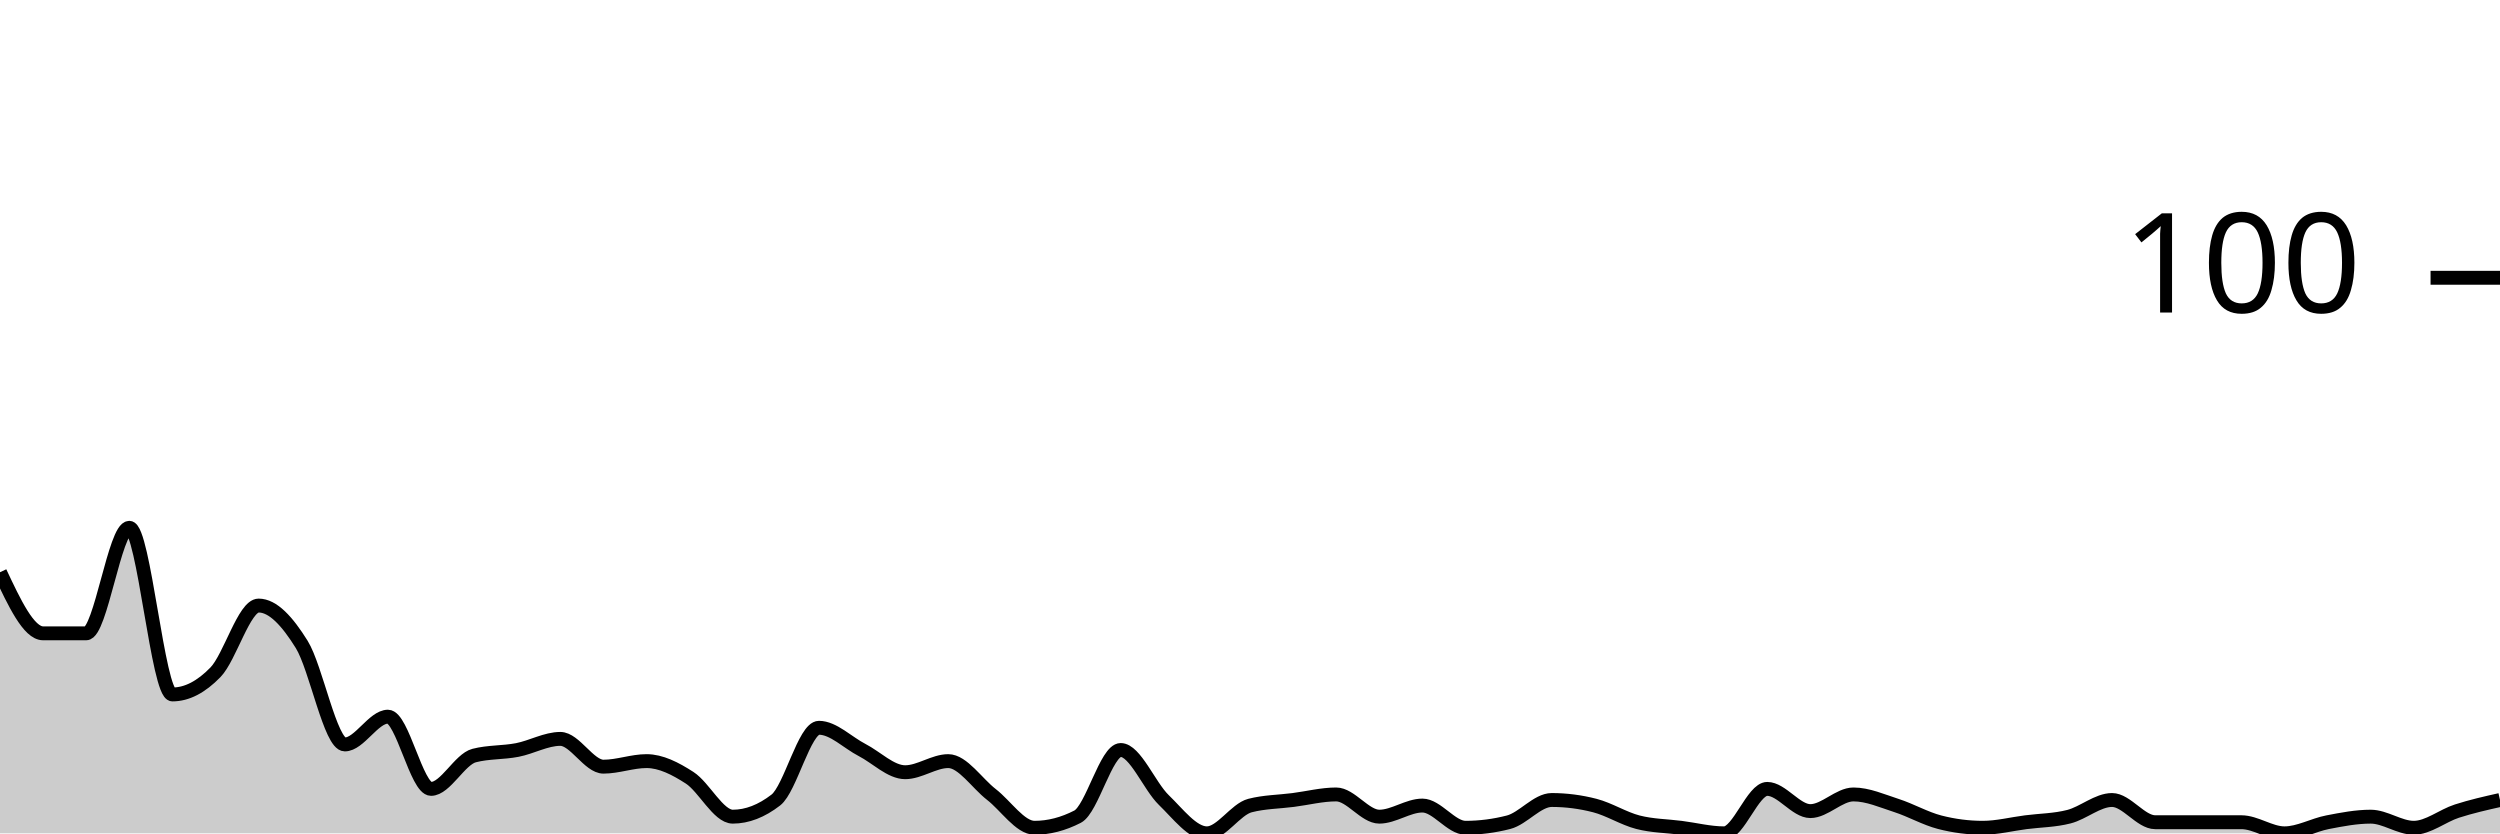
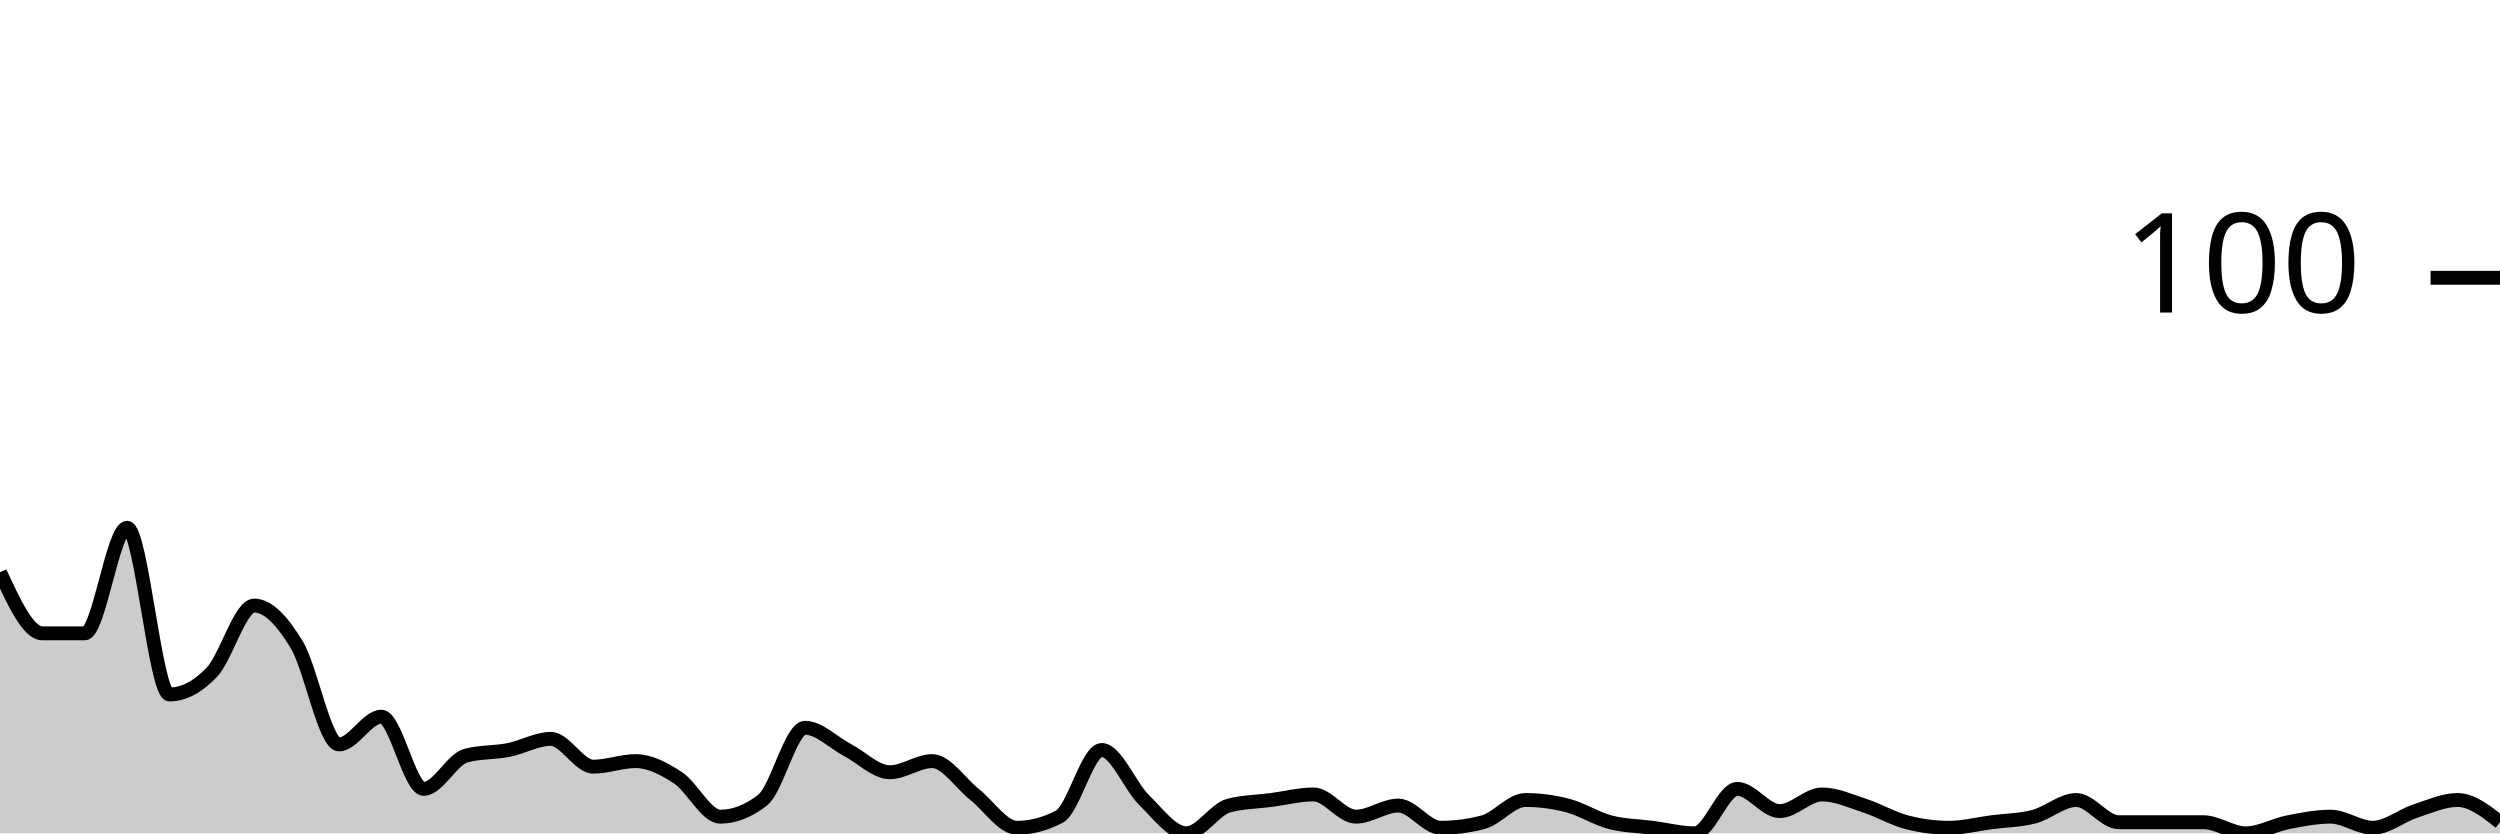
<svg xmlns="http://www.w3.org/2000/svg" viewBox="0 0 180 60">
  <g transform="translate(0,20)">
-     <path class="area" fill="rgba(0, 0, 0, 0.2)" d="M0,21.2C1.034,23.4,2.069,25.6,3.103,25.6C4.138,25.6,5.172,25.6,6.207,25.6C7.241,25.6,8.276,18,9.31,18C10.345,18,11.379,30,12.414,30C13.448,30,14.483,29.467,15.517,28.4C16.552,27.333,17.586,23.6,18.621,23.6C19.655,23.6,20.69,24.733,21.724,26.4C22.759,28.067,23.793,33.6,24.828,33.6C25.862,33.6,26.897,31.6,27.931,31.6C28.966,31.6,30,36.8,31.034,36.8C32.069,36.8,33.103,34.667,34.138,34.4C35.172,34.133,36.207,34.2,37.241,34C38.276,33.8,39.31,33.2,40.345,33.2C41.379,33.2,42.414,35.2,43.448,35.2C44.483,35.2,45.517,34.8,46.552,34.8C47.586,34.8,48.621,35.333,49.655,36C50.69,36.667,51.724,38.8,52.759,38.8C53.793,38.8,54.828,38.4,55.862,37.6C56.897,36.8,57.931,32.4,58.966,32.4C60,32.4,61.034,33.467,62.069,34C63.103,34.533,64.138,35.6,65.172,35.6C66.207,35.6,67.241,34.8,68.276,34.8C69.31,34.8,70.345,36.4,71.379,37.2C72.414,38,73.448,39.6,74.483,39.6C75.517,39.6,76.552,39.333,77.586,38.8C78.621,38.267,79.655,34,80.69,34C81.724,34,82.759,36.6,83.793,37.6C84.828,38.6,85.862,40,86.897,40C87.931,40,88.966,38.267,90,38C91.034,37.733,92.069,37.733,93.103,37.6C94.138,37.467,95.172,37.2,96.207,37.2C97.241,37.2,98.276,38.8,99.31,38.8C100.345,38.8,101.379,38,102.414,38C103.448,38,104.483,39.6,105.517,39.6C106.552,39.6,107.586,39.467,108.621,39.2C109.655,38.933,110.69,37.6,111.724,37.6C112.759,37.6,113.793,37.733,114.828,38C115.862,38.267,116.897,38.933,117.931,39.2C118.966,39.467,120,39.467,121.034,39.6C122.069,39.733,123.103,40,124.138,40C125.172,40,126.207,36.8,127.241,36.8C128.276,36.8,129.31,38.4,130.345,38.4C131.379,38.4,132.414,37.2,133.448,37.2C134.483,37.2,135.517,37.667,136.552,38C137.586,38.333,138.621,38.933,139.655,39.2C140.69,39.467,141.724,39.6,142.759,39.6C143.793,39.6,144.828,39.333,145.862,39.2C146.897,39.067,147.931,39.067,148.966,38.8C150,38.533,151.034,37.6,152.069,37.6C153.103,37.6,154.138,39.2,155.172,39.2C156.207,39.2,157.241,39.2,158.276,39.2C159.31,39.2,160.345,39.2,161.379,39.2C162.414,39.2,163.448,40,164.483,40C165.517,40,166.552,39.4,167.586,39.2C168.621,39,169.655,38.8,170.69,38.8C171.724,38.8,172.759,39.6,173.793,39.6C174.828,39.6,175.862,38.733,176.897,38.4C177.931,38.067,178.966,37.833,180,37.6L180,40C178.966,40,177.931,40,176.897,40C175.862,40,174.828,40,173.793,40C172.759,40,171.724,40,170.69,40C169.655,40,168.621,40,167.586,40C166.552,40,165.517,40,164.483,40C163.448,40,162.414,40,161.379,40C160.345,40,159.31,40,158.276,40C157.241,40,156.207,40,155.172,40C154.138,40,153.103,40,152.069,40C151.034,40,150,40,148.966,40C147.931,40,146.897,40,145.862,40C144.828,40,143.793,40,142.759,40C141.724,40,140.69,40,139.655,40C138.621,40,137.586,40,136.552,40C135.517,40,134.483,40,133.448,40C132.414,40,131.379,40,130.345,40C129.31,40,128.276,40,127.241,40C126.207,40,125.172,40,124.138,40C123.103,40,122.069,40,121.034,40C120,40,118.966,40,117.931,40C116.897,40,115.862,40,114.828,40C113.793,40,112.759,40,111.724,40C110.69,40,109.655,40,108.621,40C107.586,40,106.552,40,105.517,40C104.483,40,103.448,40,102.414,40C101.379,40,100.345,40,99.31,40C98.276,40,97.241,40,96.207,40C95.172,40,94.138,40,93.103,40C92.069,40,91.034,40,90,40C88.966,40,87.931,40,86.897,40C85.862,40,84.828,40,83.793,40C82.759,40,81.724,40,80.69,40C79.655,40,78.621,40,77.586,40C76.552,40,75.517,40,74.483,40C73.448,40,72.414,40,71.379,40C70.345,40,69.31,40,68.276,40C67.241,40,66.207,40,65.172,40C64.138,40,63.103,40,62.069,40C61.034,40,60,40,58.966,40C57.931,40,56.897,40,55.862,40C54.828,40,53.793,40,52.759,40C51.724,40,50.69,40,49.655,40C48.621,40,47.586,40,46.552,40C45.517,40,44.483,40,43.448,40C42.414,40,41.379,40,40.345,40C39.31,40,38.276,40,37.241,40C36.207,40,35.172,40,34.138,40C33.103,40,32.069,40,31.034,40C30,40,28.966,40,27.931,40C26.897,40,25.862,40,24.828,40C23.793,40,22.759,40,21.724,40C20.69,40,19.655,40,18.621,40C17.586,40,16.552,40,15.517,40C14.483,40,13.448,40,12.414,40C11.379,40,10.345,40,9.31,40C8.276,40,7.241,40,6.207,40C5.172,40,4.138,40,3.103,40C2.069,40,1.034,40,0,40Z" />
-     <path class="line" stroke="black" fill="none" d="M0,21.2C1.034,23.4,2.069,25.6,3.103,25.6C4.138,25.6,5.172,25.6,6.207,25.6C7.241,25.6,8.276,18,9.31,18C10.345,18,11.379,30,12.414,30C13.448,30,14.483,29.467,15.517,28.4C16.552,27.333,17.586,23.6,18.621,23.6C19.655,23.6,20.69,24.733,21.724,26.4C22.759,28.067,23.793,33.6,24.828,33.6C25.862,33.6,26.897,31.6,27.931,31.6C28.966,31.6,30,36.8,31.034,36.8C32.069,36.8,33.103,34.667,34.138,34.4C35.172,34.133,36.207,34.2,37.241,34C38.276,33.8,39.31,33.2,40.345,33.2C41.379,33.2,42.414,35.2,43.448,35.2C44.483,35.2,45.517,34.8,46.552,34.8C47.586,34.8,48.621,35.333,49.655,36C50.69,36.667,51.724,38.8,52.759,38.8C53.793,38.8,54.828,38.4,55.862,37.6C56.897,36.8,57.931,32.4,58.966,32.4C60,32.4,61.034,33.467,62.069,34C63.103,34.533,64.138,35.6,65.172,35.6C66.207,35.6,67.241,34.8,68.276,34.8C69.31,34.8,70.345,36.4,71.379,37.2C72.414,38,73.448,39.6,74.483,39.6C75.517,39.6,76.552,39.333,77.586,38.8C78.621,38.267,79.655,34,80.69,34C81.724,34,82.759,36.6,83.793,37.6C84.828,38.6,85.862,40,86.897,40C87.931,40,88.966,38.267,90,38C91.034,37.733,92.069,37.733,93.103,37.6C94.138,37.467,95.172,37.2,96.207,37.2C97.241,37.2,98.276,38.8,99.31,38.8C100.345,38.8,101.379,38,102.414,38C103.448,38,104.483,39.6,105.517,39.6C106.552,39.6,107.586,39.467,108.621,39.2C109.655,38.933,110.69,37.6,111.724,37.6C112.759,37.6,113.793,37.733,114.828,38C115.862,38.267,116.897,38.933,117.931,39.2C118.966,39.467,120,39.467,121.034,39.6C122.069,39.733,123.103,40,124.138,40C125.172,40,126.207,36.8,127.241,36.8C128.276,36.8,129.31,38.4,130.345,38.4C131.379,38.4,132.414,37.2,133.448,37.2C134.483,37.2,135.517,37.667,136.552,38C137.586,38.333,138.621,38.933,139.655,39.2C140.69,39.467,141.724,39.6,142.759,39.6C143.793,39.6,144.828,39.333,145.862,39.2C146.897,39.067,147.931,39.067,148.966,38.8C150,38.533,151.034,37.6,152.069,37.6C153.103,37.6,154.138,39.2,155.172,39.2C156.207,39.2,157.241,39.2,158.276,39.2C159.31,39.2,160.345,39.2,161.379,39.2C162.414,39.2,163.448,40,164.483,40C165.517,40,166.552,39.4,167.586,39.2C168.621,39,169.655,38.8,170.69,38.8C171.724,38.8,172.759,39.6,173.793,39.6C174.828,39.6,175.862,38.733,176.897,38.4C177.931,38.067,178.966,37.833,180,37.6" />
+     <path class="area" fill="rgba(0, 0, 0, 0.2)" d="M0,21.2C1.017,23.4,2.034,25.6,3.051,25.6C4.068,25.6,5.085,25.6,6.102,25.6C7.119,25.6,8.136,18,9.153,18C10.169,18,11.186,30,12.203,30C13.22,30,14.237,29.467,15.254,28.4C16.271,27.333,17.288,23.6,18.305,23.6C19.322,23.6,20.339,24.733,21.356,26.4C22.373,28.067,23.39,33.6,24.407,33.6C25.424,33.6,26.441,31.6,27.458,31.6C28.475,31.6,29.492,36.8,30.508,36.8C31.525,36.8,32.542,34.667,33.559,34.4C34.576,34.133,35.593,34.2,36.61,34C37.627,33.8,38.644,33.2,39.661,33.2C40.678,33.2,41.695,35.2,42.712,35.2C43.729,35.2,44.746,34.8,45.763,34.8C46.78,34.8,47.797,35.333,48.814,36C49.831,36.667,50.847,38.8,51.864,38.8C52.881,38.8,53.898,38.4,54.915,37.6C55.932,36.8,56.949,32.4,57.966,32.4C58.983,32.4,60,33.467,61.017,34C62.034,34.533,63.051,35.6,64.068,35.6C65.085,35.6,66.102,34.8,67.119,34.8C68.136,34.8,69.153,36.4,70.169,37.2C71.186,38,72.203,39.6,73.22,39.6C74.237,39.6,75.254,39.333,76.271,38.8C77.288,38.267,78.305,34,79.322,34C80.339,34,81.356,36.6,82.373,37.6C83.39,38.6,84.407,40,85.424,40C86.441,40,87.458,38.267,88.475,38C89.492,37.733,90.508,37.733,91.525,37.6C92.542,37.467,93.559,37.2,94.576,37.2C95.593,37.2,96.61,38.8,97.627,38.8C98.644,38.8,99.661,38,100.678,38C101.695,38,102.712,39.6,103.729,39.6C104.746,39.6,105.763,39.467,106.78,39.2C107.797,38.933,108.814,37.6,109.831,37.6C110.847,37.6,111.864,37.733,112.881,38C113.898,38.267,114.915,38.933,115.932,39.2C116.949,39.467,117.966,39.467,118.983,39.6C120,39.733,121.017,40,122.034,40C123.051,40,124.068,36.8,125.085,36.8C126.102,36.8,127.119,38.4,128.136,38.4C129.153,38.4,130.169,37.2,131.186,37.2C132.203,37.2,133.22,37.667,134.237,38C135.254,38.333,136.271,38.933,137.288,39.2C138.305,39.467,139.322,39.6,140.339,39.6C141.356,39.6,142.373,39.333,143.39,39.2C144.407,39.067,145.424,39.067,146.441,38.8C147.458,38.533,148.475,37.6,149.492,37.6C150.508,37.6,151.525,39.2,152.542,39.2C153.559,39.2,154.576,39.2,155.593,39.2C156.61,39.2,157.627,39.2,158.644,39.2C159.661,39.2,160.678,40,161.695,40C162.712,40,163.729,39.4,164.746,39.2C165.763,39,166.78,38.8,167.797,38.8C168.814,38.8,169.831,39.6,170.847,39.6C171.864,39.6,172.881,38.733,173.898,38.4C174.915,38.067,175.932,37.6,176.949,37.6C177.966,37.6,178.983,38.4,180,39.2L180,40C178.983,40,177.966,40,176.949,40C175.932,40,174.915,40,173.898,40C172.881,40,171.864,40,170.847,40C169.831,40,168.814,40,167.797,40C166.78,40,165.763,40,164.746,40C163.729,40,162.712,40,161.695,40C160.678,40,159.661,40,158.644,40C157.627,40,156.61,40,155.593,40C154.576,40,153.559,40,152.542,40C151.525,40,150.508,40,149.492,40C148.475,40,147.458,40,146.441,40C145.424,40,144.407,40,143.39,40C142.373,40,141.356,40,140.339,40C139.322,40,138.305,40,137.288,40C136.271,40,135.254,40,134.237,40C133.22,40,132.203,40,131.186,40C130.169,40,129.153,40,128.136,40C127.119,40,126.102,40,125.085,40C124.068,40,123.051,40,122.034,40C121.017,40,120,40,118.983,40C117.966,40,116.949,40,115.932,40C114.915,40,113.898,40,112.881,40C111.864,40,110.847,40,109.831,40C108.814,40,107.797,40,106.78,40C105.763,40,104.746,40,103.729,40C102.712,40,101.695,40,100.678,40C99.661,40,98.644,40,97.627,40C96.61,40,95.593,40,94.576,40C93.559,40,92.542,40,91.525,40C90.508,40,89.492,40,88.475,40C87.458,40,86.441,40,85.424,40C84.407,40,83.39,40,82.373,40C81.356,40,80.339,40,79.322,40C78.305,40,77.288,40,76.271,40C75.254,40,74.237,40,73.22,40C72.203,40,71.186,40,70.169,40C69.153,40,68.136,40,67.119,40C66.102,40,65.085,40,64.068,40C63.051,40,62.034,40,61.017,40C60,40,58.983,40,57.966,40C56.949,40,55.932,40,54.915,40C53.898,40,52.881,40,51.864,40C50.847,40,49.831,40,48.814,40C47.797,40,46.78,40,45.763,40C44.746,40,43.729,40,42.712,40C41.695,40,40.678,40,39.661,40C38.644,40,37.627,40,36.61,40C35.593,40,34.576,40,33.559,40C32.542,40,31.525,40,30.508,40C29.492,40,28.475,40,27.458,40C26.441,40,25.424,40,24.407,40C23.39,40,22.373,40,21.356,40C20.339,40,19.322,40,18.305,40C17.288,40,16.271,40,15.254,40C14.237,40,13.22,40,12.203,40C11.186,40,10.169,40,9.153,40C8.136,40,7.119,40,6.102,40C5.085,40,4.068,40,3.051,40C2.034,40,1.017,40,0,40Z" />
+     <path class="line" stroke="black" fill="none" d="M0,21.2C1.017,23.4,2.034,25.6,3.051,25.6C4.068,25.6,5.085,25.6,6.102,25.6C7.119,25.6,8.136,18,9.153,18C10.169,18,11.186,30,12.203,30C13.22,30,14.237,29.467,15.254,28.4C16.271,27.333,17.288,23.6,18.305,23.6C19.322,23.6,20.339,24.733,21.356,26.4C22.373,28.067,23.39,33.6,24.407,33.6C25.424,33.6,26.441,31.6,27.458,31.6C28.475,31.6,29.492,36.8,30.508,36.8C31.525,36.8,32.542,34.667,33.559,34.4C34.576,34.133,35.593,34.2,36.61,34C37.627,33.8,38.644,33.2,39.661,33.2C40.678,33.2,41.695,35.2,42.712,35.2C43.729,35.2,44.746,34.8,45.763,34.8C46.78,34.8,47.797,35.333,48.814,36C49.831,36.667,50.847,38.8,51.864,38.8C52.881,38.8,53.898,38.4,54.915,37.6C55.932,36.8,56.949,32.4,57.966,32.4C58.983,32.4,60,33.467,61.017,34C62.034,34.533,63.051,35.6,64.068,35.6C65.085,35.6,66.102,34.8,67.119,34.8C68.136,34.8,69.153,36.4,70.169,37.2C71.186,38,72.203,39.6,73.22,39.6C74.237,39.6,75.254,39.333,76.271,38.8C77.288,38.267,78.305,34,79.322,34C80.339,34,81.356,36.6,82.373,37.6C83.39,38.6,84.407,40,85.424,40C86.441,40,87.458,38.267,88.475,38C89.492,37.733,90.508,37.733,91.525,37.6C92.542,37.467,93.559,37.2,94.576,37.2C95.593,37.2,96.61,38.8,97.627,38.8C98.644,38.8,99.661,38,100.678,38C101.695,38,102.712,39.6,103.729,39.6C104.746,39.6,105.763,39.467,106.78,39.2C107.797,38.933,108.814,37.6,109.831,37.6C110.847,37.6,111.864,37.733,112.881,38C113.898,38.267,114.915,38.933,115.932,39.2C116.949,39.467,117.966,39.467,118.983,39.6C120,39.733,121.017,40,122.034,40C123.051,40,124.068,36.8,125.085,36.8C126.102,36.8,127.119,38.4,128.136,38.4C129.153,38.4,130.169,37.2,131.186,37.2C132.203,37.2,133.22,37.667,134.237,38C135.254,38.333,136.271,38.933,137.288,39.2C138.305,39.467,139.322,39.6,140.339,39.6C141.356,39.6,142.373,39.333,143.39,39.2C144.407,39.067,145.424,39.067,146.441,38.8C147.458,38.533,148.475,37.6,149.492,37.6C150.508,37.6,151.525,39.2,152.542,39.2C153.559,39.2,154.576,39.2,155.593,39.2C156.61,39.2,157.627,39.2,158.644,39.2C159.661,39.2,160.678,40,161.695,40C162.712,40,163.729,39.4,164.746,39.2C165.763,39,166.78,38.8,167.797,38.8C168.814,38.8,169.831,39.6,170.847,39.6C171.864,39.6,172.881,38.733,173.898,38.4C174.915,38.067,175.932,37.6,176.949,37.6C177.966,37.6,178.983,38.4,180,39.2" />
    <path class="axis-ceiling" stroke-width="1" stroke="black" fill="none" d="M175,0L180,0" />
    <text class="axis-ceiling-label" font-family="sans-serif" text-anchor="end" font-size="10px" x="170" y="2.5">100</text>
  </g>
</svg>
